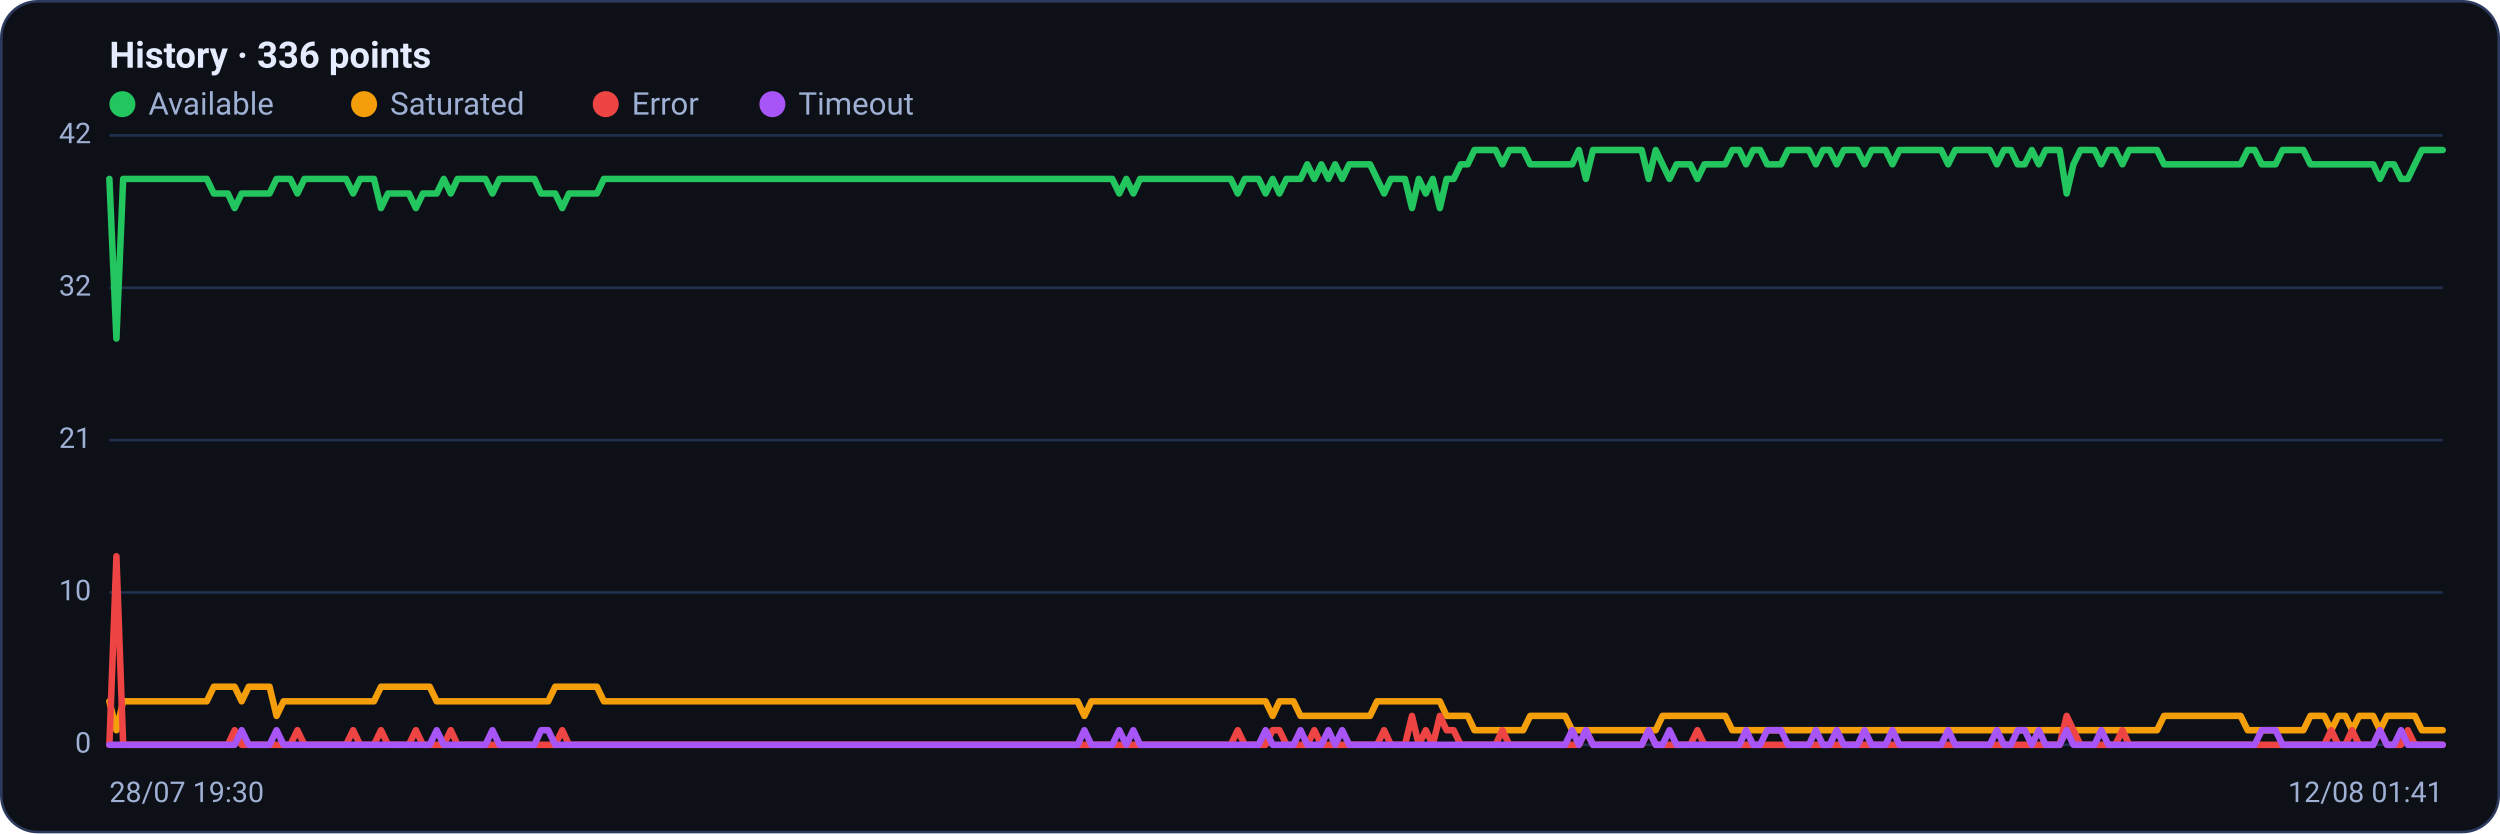
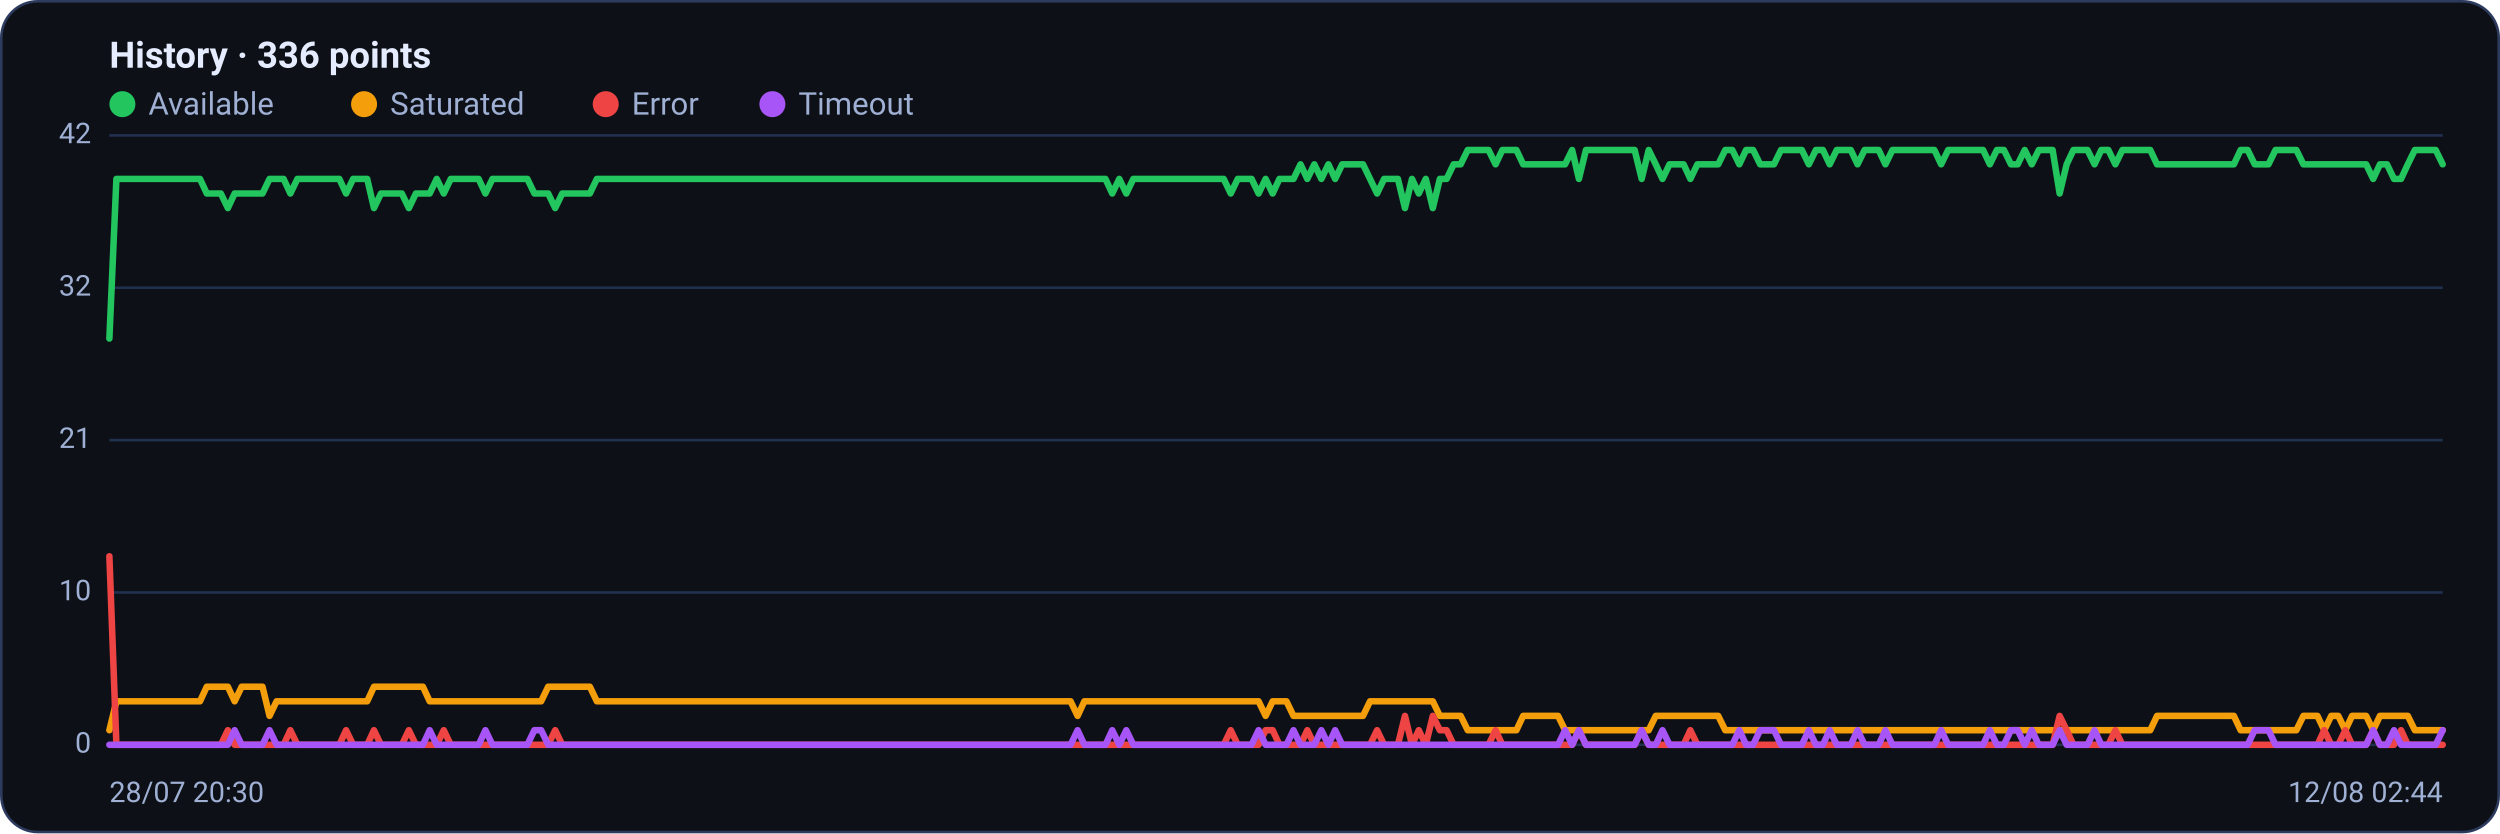
<svg xmlns="http://www.w3.org/2000/svg" viewBox="0 0 960 320" width="960" height="320" font-family="Segoe UI, system-ui, -apple-system, Roboto, Helvetica, Arial, sans-serif" role="img" aria-label="Availability history per region">
  <rect x="0.5" y="0.5" width="959" height="319" rx="14" fill="#0d1117" stroke="#2c3a5e" />
  <text x="42" y="26" font-size="14" font-weight="600" fill="#e6ecff">History · 336 points</text>
  <circle cx="47" cy="40" r="5" fill="#22c55e" />
  <text x="57" y="44" font-size="12" fill="#9fb0d4">Available</text>
  <circle cx="139.8" cy="40" r="5" fill="#f59e0b" />
  <text x="149.8" y="44" font-size="12" fill="#9fb0d4">Saturated</text>
  <circle cx="232.6" cy="40" r="5" fill="#ef4444" />
  <text x="242.6" y="44" font-size="12" fill="#9fb0d4">Error</text>
  <circle cx="296.6" cy="40" r="5" fill="#a855f7" />
  <text x="306.6" y="44" font-size="12" fill="#9fb0d4">Timeout</text>
  <line x1="42" y1="286.0" x2="938" y2="286.0" stroke="#21304f" stroke-width="1" />
  <text x="35" y="289.0" text-anchor="end" font-size="11" fill="#9fb0d4">0</text>
  <line x1="42" y1="227.5" x2="938" y2="227.5" stroke="#21304f" stroke-width="1" />
  <text x="35" y="230.5" text-anchor="end" font-size="11" fill="#9fb0d4">10</text>
  <line x1="42" y1="169.0" x2="938" y2="169.0" stroke="#21304f" stroke-width="1" />
  <text x="35" y="172.0" text-anchor="end" font-size="11" fill="#9fb0d4">21</text>
  <line x1="42" y1="110.5" x2="938" y2="110.5" stroke="#21304f" stroke-width="1" />
  <text x="35" y="113.5" text-anchor="end" font-size="11" fill="#9fb0d4">32</text>
  <line x1="42" y1="52.0" x2="938" y2="52.0" stroke="#21304f" stroke-width="1" />
  <text x="35" y="55.0" text-anchor="end" font-size="11" fill="#9fb0d4">42</text>
-   <polyline fill="none" stroke="#22c55e" stroke-width="2.5" stroke-linejoin="round" stroke-linecap="round" points="42.0,68.7 44.7,130.0 47.3,68.7 50.0,68.7 52.7,68.7 55.4,68.7 58.0,68.7 60.7,68.7 63.4,68.7 66.1,68.7 68.7,68.7 71.4,68.7 74.1,68.7 76.8,68.7 79.4,68.7 82.1,74.3 84.8,74.3 87.5,74.3 90.1,79.9 92.8,74.3 95.5,74.3 98.2,74.3 100.8,74.3 103.5,74.3 106.2,68.7 108.9,68.7 111.5,68.7 114.2,74.3 116.9,68.7 119.6,68.7 122.2,68.7 124.9,68.7 127.6,68.7 130.3,68.7 132.9,68.7 135.6,74.3 138.3,68.7 141.0,68.7 143.6,68.7 146.3,79.9 149.0,74.3 151.7,74.3 154.3,74.3 157.0,74.3 159.7,79.9 162.4,74.3 165.0,74.3 167.7,74.3 170.4,68.7 173.1,74.3 175.7,68.7 178.4,68.7 181.1,68.7 183.8,68.7 186.4,68.7 189.1,74.3 191.8,68.7 194.5,68.7 197.1,68.7 199.8,68.7 202.5,68.7 205.2,68.7 207.8,74.3 210.5,74.3 213.2,74.3 215.9,79.9 218.5,74.3 221.2,74.3 223.9,74.3 226.5,74.3 229.2,74.3 231.9,68.7 234.6,68.7 237.2,68.7 239.9,68.7 242.6,68.7 245.3,68.7 247.9,68.7 250.6,68.7 253.3,68.7 256.0,68.7 258.6,68.7 261.3,68.7 264.0,68.7 266.7,68.7 269.3,68.7 272.0,68.7 274.7,68.7 277.4,68.7 280.0,68.7 282.7,68.7 285.4,68.7 288.1,68.7 290.7,68.7 293.4,68.7 296.1,68.7 298.8,68.7 301.4,68.7 304.1,68.7 306.8,68.7 309.5,68.7 312.1,68.7 314.8,68.7 317.5,68.7 320.2,68.7 322.8,68.7 325.5,68.7 328.2,68.7 330.9,68.7 333.5,68.7 336.2,68.7 338.9,68.7 341.6,68.7 344.2,68.7 346.9,68.7 349.6,68.7 352.3,68.7 354.9,68.7 357.6,68.7 360.3,68.7 363.0,68.7 365.6,68.7 368.3,68.7 371.0,68.7 373.7,68.7 376.3,68.7 379.0,68.7 381.7,68.7 384.4,68.7 387.0,68.7 389.7,68.7 392.4,68.7 395.1,68.7 397.7,68.7 400.4,68.7 403.1,68.7 405.7,68.7 408.4,68.7 411.1,68.7 413.8,68.7 416.4,68.7 419.1,68.7 421.8,68.7 424.5,68.7 427.1,68.7 429.8,74.3 432.5,68.7 435.2,74.3 437.8,68.7 440.5,68.7 443.2,68.7 445.9,68.7 448.5,68.7 451.2,68.7 453.9,68.7 456.6,68.7 459.2,68.7 461.9,68.7 464.6,68.7 467.3,68.7 469.9,68.7 472.6,68.7 475.3,74.3 478.0,68.7 480.6,68.7 483.3,68.7 486.0,74.3 488.7,68.7 491.3,74.3 494.0,68.7 496.7,68.7 499.4,68.7 502.0,63.1 504.7,68.7 507.4,63.1 510.1,68.7 512.7,63.1 515.4,68.7 518.1,63.1 520.8,63.1 523.4,63.1 526.1,63.1 528.8,68.7 531.5,74.3 534.1,68.7 536.8,68.7 539.5,68.7 542.2,79.9 544.8,68.7 547.5,74.3 550.2,68.7 552.9,79.9 555.5,68.7 558.2,68.7 560.9,63.1 563.6,63.1 566.2,57.6 568.9,57.6 571.6,57.6 574.3,57.6 576.9,63.1 579.6,57.6 582.3,57.6 584.9,57.6 587.6,63.1 590.3,63.1 593.0,63.1 595.6,63.1 598.3,63.1 601.0,63.1 603.7,63.1 606.3,57.6 609.0,68.7 611.7,57.6 614.4,57.6 617.0,57.6 619.7,57.6 622.4,57.6 625.1,57.6 627.7,57.6 630.4,57.6 633.1,68.7 635.8,57.6 638.4,63.1 641.1,68.7 643.8,63.1 646.5,63.1 649.1,63.1 651.8,68.7 654.5,63.1 657.2,63.1 659.8,63.1 662.5,63.1 665.2,57.6 667.9,57.6 670.5,63.1 673.2,57.6 675.9,57.6 678.6,63.1 681.2,63.1 683.9,63.1 686.6,57.6 689.3,57.6 691.9,57.6 694.6,57.6 697.3,63.1 700.0,57.6 702.6,57.6 705.3,63.1 708.0,57.6 710.7,57.6 713.3,57.6 716.0,63.1 718.7,57.6 721.4,57.6 724.0,57.6 726.7,63.1 729.4,57.6 732.1,57.6 734.7,57.6 737.4,57.6 740.1,57.6 742.8,57.6 745.4,57.6 748.1,63.1 750.8,57.6 753.5,57.6 756.1,57.6 758.8,57.6 761.5,57.6 764.1,57.6 766.8,63.1 769.5,57.6 772.2,57.6 774.8,63.1 777.5,63.1 780.2,57.6 782.9,63.1 785.5,57.6 788.2,57.6 790.9,57.6 793.6,74.3 796.2,63.1 798.9,57.6 801.6,57.6 804.3,57.6 806.9,63.1 809.6,57.6 812.3,57.6 815.0,63.1 817.6,57.6 820.3,57.6 823.0,57.6 825.7,57.6 828.3,57.6 831.0,63.1 833.7,63.1 836.4,63.1 839.0,63.1 841.7,63.1 844.4,63.1 847.1,63.1 849.7,63.1 852.4,63.1 855.1,63.1 857.8,63.1 860.4,63.1 863.1,57.6 865.8,57.6 868.5,63.1 871.1,63.1 873.8,63.1 876.5,57.6 879.2,57.6 881.8,57.6 884.5,57.6 887.2,63.1 889.9,63.1 892.5,63.1 895.2,63.1 897.9,63.1 900.6,63.1 903.2,63.1 905.9,63.1 908.6,63.1 911.3,63.1 913.9,68.7 916.6,63.1 919.3,63.1 922.0,68.7 924.6,68.7 927.3,63.1 930.0,57.6 932.7,57.6 935.3,57.6 938.0,57.6" />
-   <polyline fill="none" stroke="#f59e0b" stroke-width="2.5" stroke-linejoin="round" stroke-linecap="round" points="42.0,269.3 44.7,280.4 47.3,269.3 50.0,269.3 52.7,269.3 55.4,269.3 58.0,269.3 60.7,269.3 63.4,269.3 66.1,269.3 68.7,269.3 71.4,269.3 74.1,269.3 76.8,269.3 79.4,269.3 82.1,263.7 84.8,263.7 87.5,263.7 90.1,263.7 92.8,269.3 95.5,263.7 98.2,263.7 100.8,263.7 103.5,263.7 106.2,274.9 108.9,269.3 111.5,269.3 114.2,269.3 116.9,269.3 119.6,269.3 122.2,269.3 124.9,269.3 127.6,269.3 130.3,269.3 132.9,269.3 135.6,269.3 138.3,269.3 141.0,269.3 143.6,269.3 146.3,263.7 149.0,263.7 151.7,263.7 154.3,263.7 157.0,263.7 159.7,263.7 162.4,263.7 165.0,263.7 167.7,269.3 170.4,269.3 173.1,269.3 175.7,269.3 178.4,269.3 181.1,269.3 183.8,269.3 186.4,269.3 189.1,269.3 191.8,269.3 194.5,269.3 197.1,269.3 199.8,269.3 202.5,269.3 205.2,269.3 207.8,269.3 210.5,269.3 213.2,263.7 215.9,263.7 218.5,263.7 221.2,263.7 223.9,263.7 226.5,263.7 229.2,263.7 231.9,269.3 234.6,269.3 237.2,269.3 239.9,269.3 242.6,269.3 245.3,269.3 247.9,269.3 250.6,269.3 253.3,269.3 256.0,269.3 258.6,269.3 261.3,269.3 264.0,269.3 266.7,269.3 269.3,269.3 272.0,269.3 274.7,269.3 277.4,269.3 280.0,269.3 282.7,269.3 285.4,269.3 288.1,269.3 290.7,269.3 293.4,269.3 296.1,269.3 298.8,269.3 301.4,269.3 304.1,269.3 306.8,269.3 309.5,269.3 312.1,269.3 314.8,269.3 317.5,269.3 320.2,269.3 322.8,269.3 325.5,269.3 328.2,269.3 330.9,269.3 333.5,269.3 336.2,269.3 338.9,269.3 341.6,269.3 344.2,269.3 346.9,269.3 349.6,269.3 352.3,269.3 354.9,269.3 357.6,269.3 360.3,269.3 363.0,269.3 365.6,269.3 368.3,269.3 371.0,269.3 373.7,269.3 376.3,269.3 379.0,269.3 381.7,269.3 384.4,269.3 387.0,269.3 389.7,269.3 392.4,269.3 395.1,269.3 397.7,269.3 400.4,269.3 403.1,269.3 405.7,269.3 408.4,269.3 411.1,269.3 413.8,269.3 416.4,274.9 419.1,269.3 421.8,269.3 424.5,269.3 427.1,269.3 429.8,269.3 432.5,269.3 435.2,269.3 437.8,269.3 440.5,269.3 443.2,269.3 445.9,269.3 448.5,269.3 451.2,269.3 453.9,269.3 456.6,269.3 459.2,269.3 461.9,269.3 464.6,269.3 467.3,269.3 469.9,269.3 472.6,269.3 475.3,269.3 478.0,269.3 480.6,269.3 483.3,269.3 486.0,269.3 488.7,274.9 491.3,269.3 494.0,269.3 496.7,269.3 499.4,274.9 502.0,274.9 504.7,274.9 507.4,274.9 510.1,274.9 512.7,274.9 515.4,274.9 518.1,274.9 520.8,274.9 523.4,274.9 526.1,274.9 528.8,269.3 531.5,269.3 534.1,269.3 536.8,269.3 539.5,269.3 542.2,269.3 544.8,269.3 547.5,269.3 550.2,269.3 552.9,269.3 555.5,274.9 558.2,274.9 560.9,274.9 563.6,274.9 566.2,280.4 568.9,280.4 571.6,280.4 574.3,280.4 576.9,280.4 579.6,280.4 582.3,280.4 584.9,280.4 587.6,274.9 590.3,274.9 593.0,274.9 595.6,274.9 598.3,274.9 601.0,274.9 603.7,280.4 606.3,280.4 609.0,280.4 611.7,280.4 614.4,280.4 617.0,280.4 619.7,280.4 622.4,280.4 625.1,280.4 627.7,280.4 630.4,280.4 633.1,280.4 635.8,280.4 638.4,274.9 641.1,274.9 643.8,274.9 646.5,274.9 649.1,274.9 651.8,274.9 654.5,274.9 657.2,274.9 659.8,274.9 662.5,274.9 665.2,280.4 667.9,280.4 670.5,280.4 673.2,280.4 675.9,280.4 678.6,280.4 681.2,280.4 683.9,280.4 686.6,280.4 689.3,280.4 691.9,280.4 694.6,280.4 697.3,280.4 700.0,280.4 702.6,280.4 705.3,280.4 708.0,280.4 710.7,280.4 713.3,280.4 716.0,280.4 718.7,280.4 721.4,280.4 724.0,280.4 726.7,280.4 729.4,280.4 732.1,280.4 734.7,280.4 737.4,280.4 740.1,280.4 742.8,280.4 745.4,280.4 748.1,280.4 750.8,280.4 753.5,280.4 756.1,280.4 758.8,280.4 761.5,280.4 764.1,280.4 766.8,280.4 769.5,280.4 772.2,280.4 774.8,280.4 777.5,280.4 780.2,280.4 782.9,280.4 785.5,280.4 788.2,280.4 790.9,280.4 793.6,280.4 796.2,280.4 798.9,280.4 801.6,280.4 804.3,280.4 806.9,280.4 809.6,280.4 812.3,280.4 815.0,280.4 817.6,280.4 820.3,280.4 823.0,280.4 825.7,280.4 828.3,280.4 831.0,274.9 833.7,274.9 836.4,274.9 839.0,274.9 841.7,274.9 844.4,274.9 847.1,274.9 849.7,274.9 852.4,274.9 855.1,274.9 857.8,274.9 860.4,274.9 863.1,280.4 865.8,280.4 868.5,280.4 871.1,280.4 873.8,280.4 876.5,280.4 879.2,280.4 881.8,280.4 884.5,280.4 887.2,274.9 889.9,274.9 892.5,274.9 895.2,280.4 897.9,274.9 900.6,274.9 903.2,280.4 905.9,274.9 908.6,274.9 911.3,274.9 913.9,280.4 916.6,274.9 919.3,274.9 922.0,274.9 924.6,274.9 927.3,274.9 930.0,280.4 932.7,280.4 935.3,280.4 938.0,280.4" />
-   <polyline fill="none" stroke="#ef4444" stroke-width="2.5" stroke-linejoin="round" stroke-linecap="round" points="42.0,286.0 44.7,213.6 47.3,286.0 50.0,286.0 52.7,286.0 55.4,286.0 58.0,286.0 60.7,286.0 63.4,286.0 66.1,286.0 68.7,286.0 71.4,286.0 74.1,286.0 76.8,286.0 79.4,286.0 82.1,286.0 84.8,286.0 87.5,286.0 90.1,280.4 92.8,286.0 95.5,286.0 98.2,286.0 100.8,286.0 103.5,286.0 106.2,286.0 108.9,286.0 111.5,286.0 114.2,280.4 116.9,286.0 119.6,286.0 122.2,286.0 124.9,286.0 127.6,286.0 130.3,286.0 132.9,286.0 135.6,280.4 138.3,286.0 141.0,286.0 143.6,286.0 146.3,280.4 149.0,286.0 151.7,286.0 154.3,286.0 157.0,286.0 159.7,280.4 162.4,286.0 165.0,286.0 167.7,286.0 170.4,286.0 173.1,280.4 175.7,286.0 178.4,286.0 181.1,286.0 183.8,286.0 186.4,286.0 189.1,286.0 191.8,286.0 194.5,286.0 197.1,286.0 199.8,286.0 202.5,286.0 205.2,286.0 207.8,286.0 210.5,286.0 213.2,286.0 215.9,280.4 218.5,286.0 221.2,286.0 223.9,286.0 226.5,286.0 229.2,286.0 231.9,286.0 234.6,286.0 237.2,286.0 239.9,286.0 242.6,286.0 245.3,286.0 247.9,286.0 250.6,286.0 253.3,286.0 256.0,286.0 258.6,286.0 261.3,286.0 264.0,286.0 266.7,286.0 269.3,286.0 272.0,286.0 274.7,286.0 277.4,286.0 280.0,286.0 282.7,286.0 285.4,286.0 288.1,286.0 290.7,286.0 293.4,286.0 296.1,286.0 298.8,286.0 301.4,286.0 304.1,286.0 306.8,286.0 309.5,286.0 312.1,286.0 314.8,286.0 317.5,286.0 320.2,286.0 322.8,286.0 325.5,286.0 328.2,286.0 330.9,286.0 333.5,286.0 336.2,286.0 338.9,286.0 341.6,286.0 344.2,286.0 346.9,286.0 349.6,286.0 352.3,286.0 354.9,286.0 357.6,286.0 360.3,286.0 363.0,286.0 365.6,286.0 368.3,286.0 371.0,286.0 373.7,286.0 376.3,286.0 379.0,286.0 381.7,286.0 384.4,286.0 387.0,286.0 389.7,286.0 392.4,286.0 395.1,286.0 397.7,286.0 400.4,286.0 403.1,286.0 405.7,286.0 408.4,286.0 411.1,286.0 413.8,286.0 416.4,286.0 419.1,286.0 421.8,286.0 424.5,286.0 427.1,286.0 429.8,286.0 432.5,286.0 435.2,286.0 437.8,286.0 440.5,286.0 443.2,286.0 445.9,286.0 448.5,286.0 451.2,286.0 453.9,286.0 456.6,286.0 459.2,286.0 461.9,286.0 464.6,286.0 467.3,286.0 469.9,286.0 472.6,286.0 475.3,280.4 478.0,286.0 480.6,286.0 483.3,286.0 486.0,286.0 488.7,280.4 491.3,280.4 494.0,286.0 496.7,286.0 499.4,286.0 502.0,286.0 504.7,280.4 507.4,286.0 510.1,286.0 512.7,286.0 515.4,286.0 518.1,286.0 520.8,286.0 523.4,286.0 526.1,286.0 528.8,286.0 531.5,280.4 534.1,286.0 536.8,286.0 539.5,286.0 542.2,274.9 544.8,286.0 547.5,280.4 550.2,286.0 552.9,274.9 555.5,280.4 558.2,280.4 560.9,286.0 563.6,286.0 566.2,286.0 568.9,286.0 571.6,286.0 574.3,286.0 576.9,280.4 579.6,286.0 582.3,286.0 584.9,286.0 587.6,286.0 590.3,286.0 593.0,286.0 595.6,286.0 598.3,286.0 601.0,286.0 603.7,286.0 606.3,286.0 609.0,280.4 611.7,286.0 614.4,286.0 617.0,286.0 619.7,286.0 622.4,286.0 625.1,286.0 627.7,286.0 630.4,286.0 633.1,280.4 635.8,286.0 638.4,286.0 641.1,286.0 643.8,286.0 646.5,286.0 649.1,286.0 651.8,280.4 654.5,286.0 657.2,286.0 659.8,286.0 662.5,286.0 665.2,286.0 667.9,286.0 670.5,286.0 673.2,286.0 675.9,286.0 678.6,286.0 681.2,286.0 683.9,286.0 686.6,286.0 689.3,286.0 691.9,286.0 694.6,286.0 697.3,286.0 700.0,286.0 702.6,286.0 705.3,286.0 708.0,286.0 710.7,286.0 713.3,286.0 716.0,286.0 718.7,286.0 721.4,286.0 724.0,286.0 726.7,286.0 729.4,286.0 732.1,286.0 734.7,286.0 737.4,286.0 740.1,286.0 742.8,286.0 745.4,286.0 748.1,286.0 750.8,286.0 753.5,286.0 756.1,286.0 758.8,286.0 761.5,286.0 764.1,286.0 766.8,286.0 769.5,286.0 772.2,286.0 774.8,286.0 777.5,286.0 780.2,286.0 782.9,286.0 785.5,286.0 788.2,286.0 790.9,286.0 793.6,274.9 796.2,280.4 798.9,286.0 801.6,286.0 804.3,286.0 806.9,286.0 809.6,286.0 812.3,286.0 815.0,280.4 817.6,286.0 820.3,286.0 823.0,286.0 825.7,286.0 828.3,286.0 831.0,286.0 833.7,286.0 836.4,286.0 839.0,286.0 841.7,286.0 844.4,286.0 847.1,286.0 849.7,286.0 852.4,286.0 855.1,286.0 857.8,286.0 860.4,286.0 863.1,286.0 865.8,286.0 868.5,286.0 871.1,286.0 873.8,286.0 876.5,286.0 879.2,286.0 881.8,286.0 884.5,286.0 887.2,286.0 889.9,286.0 892.5,286.0 895.2,280.4 897.9,286.0 900.6,286.0 903.2,280.4 905.9,286.0 908.6,286.0 911.3,286.0 913.9,280.4 916.6,286.0 919.3,286.0 922.0,286.0 924.6,280.4 927.3,286.0 930.0,286.0 932.7,286.0 935.3,286.0 938.0,286.0" />
-   <polyline fill="none" stroke="#a855f7" stroke-width="2.5" stroke-linejoin="round" stroke-linecap="round" points="42.0,286.0 44.7,286.0 47.3,286.0 50.0,286.0 52.7,286.0 55.4,286.0 58.0,286.0 60.7,286.0 63.4,286.0 66.1,286.0 68.7,286.0 71.4,286.0 74.1,286.0 76.8,286.0 79.4,286.0 82.1,286.0 84.8,286.0 87.5,286.0 90.1,286.0 92.8,280.4 95.5,286.0 98.2,286.0 100.8,286.0 103.5,286.0 106.2,280.4 108.9,286.0 111.5,286.0 114.2,286.0 116.9,286.0 119.6,286.0 122.2,286.0 124.9,286.0 127.6,286.0 130.3,286.0 132.9,286.0 135.6,286.0 138.3,286.0 141.0,286.0 143.6,286.0 146.3,286.0 149.0,286.0 151.7,286.0 154.3,286.0 157.0,286.0 159.7,286.0 162.4,286.0 165.0,286.0 167.7,280.4 170.4,286.0 173.1,286.0 175.7,286.0 178.4,286.0 181.1,286.0 183.8,286.0 186.4,286.0 189.1,280.4 191.8,286.0 194.5,286.0 197.1,286.0 199.8,286.0 202.5,286.0 205.2,286.0 207.8,280.4 210.5,280.4 213.2,286.0 215.9,286.0 218.5,286.0 221.2,286.0 223.9,286.0 226.5,286.0 229.2,286.0 231.9,286.0 234.6,286.0 237.2,286.0 239.9,286.0 242.6,286.0 245.3,286.0 247.9,286.0 250.6,286.0 253.3,286.0 256.0,286.0 258.6,286.0 261.3,286.0 264.0,286.0 266.7,286.0 269.3,286.0 272.0,286.0 274.7,286.0 277.4,286.0 280.0,286.0 282.7,286.0 285.4,286.0 288.1,286.0 290.7,286.0 293.4,286.0 296.1,286.0 298.8,286.0 301.4,286.0 304.1,286.0 306.8,286.0 309.5,286.0 312.1,286.0 314.8,286.0 317.5,286.0 320.2,286.0 322.8,286.0 325.5,286.0 328.2,286.0 330.9,286.0 333.5,286.0 336.2,286.0 338.9,286.0 341.6,286.0 344.2,286.0 346.9,286.0 349.6,286.0 352.3,286.0 354.9,286.0 357.6,286.0 360.3,286.0 363.0,286.0 365.6,286.0 368.3,286.0 371.0,286.0 373.7,286.0 376.3,286.0 379.0,286.0 381.7,286.0 384.4,286.0 387.0,286.0 389.7,286.0 392.4,286.0 395.1,286.0 397.7,286.0 400.4,286.0 403.1,286.0 405.7,286.0 408.4,286.0 411.1,286.0 413.8,286.0 416.4,280.4 419.1,286.0 421.8,286.0 424.5,286.0 427.1,286.0 429.8,280.4 432.5,286.0 435.2,280.4 437.8,286.0 440.5,286.0 443.2,286.0 445.9,286.0 448.5,286.0 451.2,286.0 453.9,286.0 456.6,286.0 459.2,286.0 461.9,286.0 464.6,286.0 467.3,286.0 469.9,286.0 472.6,286.0 475.3,286.0 478.0,286.0 480.6,286.0 483.3,286.0 486.0,280.4 488.7,286.0 491.3,286.0 494.0,286.0 496.7,286.0 499.4,280.4 502.0,286.0 504.7,286.0 507.4,286.0 510.1,280.4 512.7,286.0 515.4,280.4 518.1,286.0 520.8,286.0 523.4,286.0 526.1,286.0 528.8,286.0 531.5,286.0 534.1,286.0 536.8,286.0 539.5,286.0 542.2,286.0 544.8,286.0 547.5,286.0 550.2,286.0 552.9,286.0 555.5,286.0 558.2,286.0 560.9,286.0 563.6,286.0 566.2,286.0 568.9,286.0 571.6,286.0 574.3,286.0 576.9,286.0 579.6,286.0 582.3,286.0 584.9,286.0 587.6,286.0 590.3,286.0 593.0,286.0 595.6,286.0 598.3,286.0 601.0,286.0 603.7,280.4 606.3,286.0 609.0,280.4 611.7,286.0 614.4,286.0 617.0,286.0 619.7,286.0 622.4,286.0 625.1,286.0 627.7,286.0 630.4,286.0 633.1,280.4 635.8,286.0 638.4,286.0 641.1,280.4 643.8,286.0 646.5,286.0 649.1,286.0 651.8,286.0 654.5,286.0 657.2,286.0 659.8,286.0 662.5,286.0 665.2,286.0 667.9,286.0 670.5,280.4 673.2,286.0 675.9,286.0 678.6,280.4 681.2,280.4 683.9,280.4 686.6,286.0 689.3,286.0 691.9,286.0 694.6,286.0 697.3,280.4 700.0,286.0 702.6,286.0 705.3,280.4 708.0,286.0 710.7,286.0 713.3,286.0 716.0,280.4 718.7,286.0 721.4,286.0 724.0,286.0 726.7,280.4 729.4,286.0 732.1,286.0 734.7,286.0 737.4,286.0 740.1,286.0 742.8,286.0 745.4,286.0 748.1,280.4 750.8,286.0 753.5,286.0 756.1,286.0 758.8,286.0 761.5,286.0 764.1,286.0 766.8,280.4 769.5,286.0 772.2,286.0 774.8,280.4 777.5,280.4 780.2,286.0 782.9,280.4 785.5,286.0 788.2,286.0 790.9,286.0 793.6,280.4 796.2,286.0 798.9,286.0 801.6,286.0 804.3,286.0 806.9,280.4 809.6,286.0 812.3,286.0 815.0,286.0 817.6,286.0 820.3,286.0 823.0,286.0 825.7,286.0 828.3,286.0 831.0,286.0 833.7,286.0 836.4,286.0 839.0,286.0 841.7,286.0 844.4,286.0 847.1,286.0 849.7,286.0 852.4,286.0 855.1,286.0 857.8,286.0 860.4,286.0 863.1,286.0 865.8,286.0 868.5,280.4 871.1,280.4 873.8,280.4 876.5,286.0 879.2,286.0 881.8,286.0 884.5,286.0 887.2,286.0 889.9,286.0 892.5,286.0 895.2,286.0 897.9,286.0 900.6,286.0 903.2,286.0 905.9,286.0 908.6,286.0 911.3,286.0 913.9,280.4 916.6,286.0 919.3,286.0 922.0,280.4 924.6,286.0 927.3,286.0 930.0,286.0 932.7,286.0 935.3,286.0 938.0,286.0" />
-   <text x="42" y="308" font-size="11" fill="#9fb0d4">28/07 19:30</text>
-   <text x="938" y="308" text-anchor="end" font-size="11" fill="#9fb0d4">12/08 01:41</text>
+   <polyline fill="none" stroke="#22c55e" stroke-width="2.5" stroke-linejoin="round" stroke-linecap="round" points="42.0,130.0 44.7,68.7 47.3,68.7 50.0,68.7 52.7,68.7 55.4,68.7 58.0,68.7 60.7,68.7 63.4,68.7 66.1,68.7 68.7,68.7 71.4,68.7 74.1,68.7 76.8,68.7 79.4,74.3 82.1,74.3 84.8,74.3 87.5,79.9 90.1,74.3 92.8,74.3 95.5,74.3 98.2,74.3 100.8,74.3 103.5,68.7 106.2,68.7 108.9,68.7 111.5,74.3 114.2,68.7 116.9,68.7 119.6,68.7 122.2,68.7 124.9,68.7 127.6,68.7 130.3,68.7 132.9,74.3 135.6,68.7 138.3,68.7 141.0,68.7 143.6,79.9 146.3,74.3 149.0,74.3 151.7,74.3 154.3,74.3 157.0,79.9 159.7,74.3 162.4,74.3 165.0,74.3 167.7,68.7 170.4,74.3 173.1,68.7 175.7,68.7 178.4,68.7 181.1,68.7 183.8,68.7 186.4,74.3 189.1,68.7 191.8,68.7 194.5,68.7 197.1,68.7 199.8,68.7 202.5,68.7 205.2,74.3 207.8,74.3 210.5,74.3 213.2,79.9 215.9,74.3 218.5,74.3 221.2,74.3 223.9,74.3 226.5,74.3 229.2,68.7 231.9,68.7 234.6,68.7 237.2,68.7 239.9,68.7 242.6,68.7 245.3,68.7 247.9,68.7 250.6,68.7 253.3,68.7 256.0,68.7 258.6,68.7 261.3,68.7 264.0,68.7 266.7,68.7 269.3,68.7 272.0,68.7 274.7,68.7 277.4,68.7 280.0,68.7 282.7,68.7 285.4,68.7 288.1,68.7 290.7,68.7 293.4,68.7 296.1,68.7 298.8,68.7 301.4,68.7 304.1,68.7 306.8,68.7 309.5,68.7 312.1,68.7 314.8,68.7 317.5,68.7 320.2,68.7 322.8,68.7 325.5,68.7 328.2,68.7 330.9,68.7 333.5,68.7 336.2,68.7 338.9,68.7 341.6,68.7 344.2,68.7 346.9,68.7 349.6,68.7 352.3,68.7 354.9,68.7 357.6,68.7 360.3,68.7 363.0,68.7 365.6,68.7 368.3,68.7 371.0,68.7 373.7,68.7 376.3,68.7 379.0,68.7 381.7,68.7 384.4,68.7 387.0,68.7 389.7,68.7 392.4,68.7 395.1,68.7 397.7,68.7 400.4,68.7 403.1,68.7 405.7,68.7 408.4,68.7 411.1,68.7 413.8,68.7 416.4,68.7 419.1,68.7 421.8,68.7 424.5,68.7 427.1,74.3 429.8,68.7 432.5,74.3 435.2,68.7 437.8,68.7 440.5,68.7 443.2,68.7 445.9,68.7 448.5,68.7 451.2,68.7 453.9,68.7 456.6,68.7 459.2,68.7 461.9,68.7 464.6,68.7 467.3,68.7 469.9,68.7 472.6,74.3 475.3,68.7 478.0,68.7 480.6,68.7 483.3,74.3 486.0,68.7 488.7,74.3 491.3,68.7 494.0,68.7 496.7,68.7 499.4,63.1 502.0,68.7 504.7,63.1 507.4,68.7 510.1,63.1 512.7,68.7 515.4,63.1 518.1,63.1 520.8,63.1 523.4,63.1 526.1,68.7 528.8,74.3 531.5,68.7 534.1,68.7 536.8,68.7 539.5,79.9 542.2,68.7 544.8,74.3 547.5,68.7 550.2,79.9 552.9,68.7 555.5,68.7 558.2,63.1 560.9,63.1 563.6,57.6 566.2,57.6 568.9,57.6 571.6,57.6 574.3,63.1 576.9,57.6 579.6,57.6 582.3,57.6 584.9,63.1 587.6,63.1 590.3,63.1 593.0,63.1 595.6,63.1 598.3,63.1 601.0,63.1 603.7,57.6 606.3,68.7 609.0,57.6 611.7,57.6 614.4,57.6 617.0,57.6 619.7,57.6 622.4,57.6 625.1,57.6 627.7,57.6 630.4,68.7 633.1,57.6 635.8,63.1 638.4,68.7 641.1,63.1 643.8,63.1 646.5,63.1 649.1,68.7 651.8,63.1 654.5,63.1 657.2,63.1 659.8,63.1 662.5,57.6 665.2,57.6 667.9,63.1 670.5,57.6 673.2,57.6 675.9,63.1 678.6,63.1 681.2,63.1 683.9,57.6 686.6,57.6 689.3,57.6 691.9,57.6 694.6,63.1 697.3,57.6 700.0,57.6 702.6,63.1 705.3,57.6 708.0,57.6 710.7,57.6 713.3,63.1 716.0,57.6 718.7,57.6 721.4,57.6 724.0,63.1 726.7,57.6 729.4,57.6 732.1,57.6 734.7,57.6 737.4,57.6 740.1,57.6 742.8,57.6 745.4,63.1 748.1,57.6 750.8,57.6 753.5,57.6 756.1,57.6 758.8,57.6 761.5,57.6 764.1,63.1 766.8,57.6 769.5,57.6 772.2,63.1 774.8,63.1 777.5,57.6 780.2,63.1 782.9,57.6 785.5,57.6 788.2,57.6 790.9,74.3 793.6,63.1 796.2,57.6 798.9,57.6 801.6,57.6 804.3,63.1 806.9,57.6 809.6,57.6 812.3,63.1 815.0,57.6 817.6,57.6 820.3,57.6 823.0,57.6 825.7,57.6 828.3,63.1 831.0,63.1 833.7,63.1 836.4,63.1 839.0,63.1 841.7,63.1 844.4,63.1 847.1,63.1 849.7,63.1 852.4,63.1 855.1,63.1 857.8,63.1 860.4,57.6 863.1,57.6 865.8,63.1 868.5,63.1 871.1,63.1 873.8,57.6 876.5,57.6 879.2,57.6 881.8,57.6 884.5,63.1 887.2,63.1 889.9,63.1 892.5,63.1 895.2,63.1 897.9,63.1 900.6,63.1 903.2,63.1 905.9,63.1 908.6,63.1 911.3,68.7 913.9,63.1 916.6,63.1 919.3,68.7 922.0,68.7 924.6,63.1 927.3,57.6 930.0,57.6 932.7,57.6 935.3,57.6 938.0,63.1" />
+   <polyline fill="none" stroke="#f59e0b" stroke-width="2.5" stroke-linejoin="round" stroke-linecap="round" points="42.0,280.4 44.7,269.3 47.3,269.3 50.0,269.3 52.7,269.3 55.4,269.3 58.0,269.3 60.7,269.3 63.4,269.3 66.1,269.3 68.7,269.3 71.4,269.3 74.1,269.3 76.8,269.3 79.4,263.7 82.1,263.7 84.8,263.7 87.5,263.7 90.1,269.3 92.8,263.7 95.5,263.7 98.2,263.7 100.8,263.7 103.5,274.9 106.2,269.3 108.9,269.3 111.5,269.3 114.2,269.3 116.9,269.3 119.6,269.3 122.2,269.3 124.9,269.3 127.6,269.3 130.3,269.3 132.9,269.3 135.6,269.3 138.3,269.3 141.0,269.3 143.6,263.7 146.3,263.7 149.0,263.7 151.7,263.7 154.3,263.7 157.0,263.7 159.7,263.7 162.4,263.7 165.0,269.3 167.7,269.3 170.4,269.3 173.1,269.3 175.7,269.3 178.4,269.3 181.1,269.3 183.8,269.3 186.4,269.3 189.1,269.3 191.8,269.3 194.5,269.3 197.1,269.3 199.8,269.3 202.5,269.3 205.2,269.3 207.8,269.3 210.5,263.7 213.2,263.7 215.9,263.7 218.5,263.7 221.2,263.7 223.9,263.7 226.5,263.7 229.2,269.3 231.9,269.3 234.6,269.3 237.2,269.3 239.9,269.3 242.6,269.3 245.3,269.3 247.9,269.3 250.6,269.3 253.3,269.3 256.0,269.3 258.6,269.3 261.3,269.3 264.0,269.3 266.7,269.3 269.3,269.3 272.0,269.3 274.7,269.3 277.4,269.3 280.0,269.3 282.7,269.3 285.4,269.3 288.1,269.3 290.7,269.3 293.4,269.3 296.1,269.3 298.8,269.3 301.4,269.3 304.1,269.3 306.8,269.3 309.5,269.3 312.1,269.3 314.8,269.3 317.5,269.3 320.2,269.3 322.8,269.3 325.5,269.3 328.2,269.3 330.9,269.3 333.5,269.3 336.2,269.3 338.9,269.3 341.6,269.3 344.2,269.3 346.9,269.3 349.6,269.3 352.3,269.3 354.9,269.3 357.6,269.3 360.3,269.3 363.0,269.3 365.6,269.3 368.3,269.3 371.0,269.3 373.7,269.3 376.3,269.3 379.0,269.3 381.7,269.3 384.4,269.3 387.0,269.3 389.7,269.3 392.4,269.3 395.1,269.3 397.7,269.3 400.4,269.3 403.1,269.3 405.7,269.3 408.4,269.3 411.1,269.3 413.8,274.9 416.4,269.3 419.1,269.3 421.8,269.3 424.5,269.3 427.1,269.3 429.8,269.3 432.5,269.3 435.2,269.3 437.8,269.3 440.5,269.3 443.2,269.3 445.9,269.3 448.5,269.3 451.2,269.3 453.9,269.3 456.6,269.3 459.2,269.3 461.9,269.3 464.6,269.3 467.3,269.3 469.9,269.3 472.6,269.3 475.3,269.3 478.0,269.3 480.6,269.3 483.3,269.3 486.0,274.9 488.7,269.3 491.3,269.3 494.0,269.3 496.7,274.9 499.4,274.9 502.0,274.9 504.7,274.9 507.4,274.9 510.1,274.9 512.7,274.9 515.4,274.9 518.1,274.9 520.8,274.9 523.4,274.9 526.1,269.3 528.8,269.3 531.5,269.3 534.1,269.3 536.8,269.3 539.5,269.3 542.2,269.3 544.8,269.3 547.5,269.3 550.2,269.3 552.9,274.9 555.5,274.9 558.2,274.9 560.9,274.9 563.6,280.4 566.2,280.4 568.9,280.4 571.6,280.4 574.3,280.4 576.9,280.4 579.6,280.4 582.3,280.4 584.9,274.9 587.6,274.9 590.3,274.9 593.0,274.9 595.6,274.9 598.3,274.9 601.0,280.4 603.7,280.4 606.3,280.4 609.0,280.4 611.7,280.4 614.4,280.4 617.0,280.4 619.7,280.4 622.4,280.4 625.1,280.4 627.7,280.4 630.4,280.4 633.1,280.4 635.8,274.9 638.4,274.9 641.1,274.9 643.8,274.9 646.5,274.9 649.1,274.9 651.8,274.9 654.5,274.9 657.2,274.9 659.8,274.9 662.5,280.4 665.2,280.4 667.9,280.4 670.5,280.4 673.2,280.4 675.9,280.4 678.6,280.4 681.2,280.4 683.9,280.4 686.6,280.4 689.3,280.4 691.9,280.4 694.6,280.4 697.3,280.4 700.0,280.4 702.6,280.4 705.3,280.4 708.0,280.4 710.7,280.4 713.3,280.4 716.0,280.4 718.7,280.4 721.4,280.4 724.0,280.4 726.7,280.4 729.4,280.4 732.1,280.4 734.7,280.4 737.4,280.4 740.1,280.4 742.8,280.4 745.4,280.4 748.1,280.4 750.8,280.4 753.5,280.4 756.1,280.4 758.8,280.4 761.5,280.4 764.1,280.4 766.8,280.4 769.5,280.4 772.2,280.4 774.8,280.4 777.5,280.4 780.2,280.4 782.9,280.4 785.5,280.4 788.2,280.4 790.9,280.4 793.6,280.4 796.2,280.4 798.9,280.4 801.6,280.4 804.3,280.4 806.9,280.4 809.6,280.4 812.3,280.4 815.0,280.4 817.6,280.4 820.3,280.4 823.0,280.4 825.7,280.4 828.3,274.9 831.0,274.9 833.7,274.9 836.4,274.9 839.0,274.9 841.7,274.9 844.4,274.9 847.1,274.9 849.7,274.9 852.4,274.9 855.1,274.9 857.8,274.9 860.4,280.4 863.1,280.4 865.8,280.4 868.5,280.4 871.1,280.4 873.8,280.4 876.5,280.4 879.2,280.4 881.8,280.4 884.5,274.9 887.2,274.9 889.9,274.9 892.5,280.4 895.2,274.9 897.9,274.9 900.6,280.4 903.2,274.9 905.9,274.9 908.6,274.9 911.3,280.4 913.9,274.9 916.6,274.9 919.3,274.9 922.0,274.9 924.6,274.9 927.3,280.4 930.0,280.4 932.7,280.4 935.3,280.4 938.0,280.4" />
+   <polyline fill="none" stroke="#ef4444" stroke-width="2.5" stroke-linejoin="round" stroke-linecap="round" points="42.0,213.6 44.7,286.0 47.3,286.0 50.0,286.0 52.7,286.0 55.4,286.0 58.0,286.0 60.7,286.0 63.4,286.0 66.1,286.0 68.7,286.0 71.4,286.0 74.1,286.0 76.8,286.0 79.4,286.0 82.1,286.0 84.8,286.0 87.5,280.4 90.1,286.0 92.8,286.0 95.5,286.0 98.2,286.0 100.8,286.0 103.5,286.0 106.2,286.0 108.9,286.0 111.5,280.4 114.2,286.0 116.9,286.0 119.6,286.0 122.2,286.0 124.9,286.0 127.6,286.0 130.3,286.0 132.9,280.4 135.6,286.0 138.3,286.0 141.0,286.0 143.6,280.4 146.3,286.0 149.0,286.0 151.7,286.0 154.3,286.0 157.0,280.4 159.7,286.0 162.4,286.0 165.0,286.0 167.7,286.0 170.4,280.4 173.1,286.0 175.7,286.0 178.4,286.0 181.1,286.0 183.8,286.0 186.4,286.0 189.1,286.0 191.8,286.0 194.5,286.0 197.1,286.0 199.8,286.0 202.5,286.0 205.2,286.0 207.8,286.0 210.5,286.0 213.2,280.4 215.9,286.0 218.5,286.0 221.2,286.0 223.9,286.0 226.5,286.0 229.2,286.0 231.9,286.0 234.6,286.0 237.2,286.0 239.9,286.0 242.6,286.0 245.3,286.0 247.9,286.0 250.6,286.0 253.3,286.0 256.0,286.0 258.6,286.0 261.3,286.0 264.0,286.0 266.7,286.0 269.3,286.0 272.0,286.0 274.7,286.0 277.4,286.0 280.0,286.0 282.7,286.0 285.4,286.0 288.1,286.0 290.7,286.0 293.4,286.0 296.1,286.0 298.8,286.0 301.4,286.0 304.1,286.0 306.8,286.0 309.5,286.0 312.1,286.0 314.8,286.0 317.5,286.0 320.2,286.0 322.8,286.0 325.5,286.0 328.2,286.0 330.9,286.0 333.5,286.0 336.2,286.0 338.9,286.0 341.6,286.0 344.2,286.0 346.9,286.0 349.6,286.0 352.3,286.0 354.9,286.0 357.6,286.0 360.3,286.0 363.0,286.0 365.6,286.0 368.3,286.0 371.0,286.0 373.7,286.0 376.3,286.0 379.0,286.0 381.7,286.0 384.4,286.0 387.0,286.0 389.7,286.0 392.4,286.0 395.1,286.0 397.7,286.0 400.4,286.0 403.1,286.0 405.7,286.0 408.4,286.0 411.1,286.0 413.8,286.0 416.4,286.0 419.1,286.0 421.8,286.0 424.5,286.0 427.1,286.0 429.8,286.0 432.5,286.0 435.2,286.0 437.8,286.0 440.5,286.0 443.2,286.0 445.9,286.0 448.5,286.0 451.2,286.0 453.9,286.0 456.6,286.0 459.2,286.0 461.9,286.0 464.6,286.0 467.3,286.0 469.9,286.0 472.6,280.4 475.3,286.0 478.0,286.0 480.6,286.0 483.3,286.0 486.0,280.4 488.7,280.4 491.3,286.0 494.0,286.0 496.7,286.0 499.4,286.0 502.0,280.4 504.7,286.0 507.4,286.0 510.1,286.0 512.7,286.0 515.4,286.0 518.1,286.0 520.8,286.0 523.4,286.0 526.1,286.0 528.8,280.4 531.5,286.0 534.1,286.0 536.8,286.0 539.5,274.9 542.2,286.0 544.8,280.4 547.5,286.0 550.2,274.9 552.9,280.4 555.5,280.4 558.2,286.0 560.9,286.0 563.6,286.0 566.2,286.0 568.9,286.0 571.6,286.0 574.3,280.4 576.9,286.0 579.6,286.0 582.3,286.0 584.9,286.0 587.6,286.0 590.3,286.0 593.0,286.0 595.6,286.0 598.3,286.0 601.0,286.0 603.7,286.0 606.3,280.4 609.0,286.0 611.7,286.0 614.4,286.0 617.0,286.0 619.7,286.0 622.4,286.0 625.1,286.0 627.7,286.0 630.4,280.4 633.1,286.0 635.8,286.0 638.4,286.0 641.1,286.0 643.8,286.0 646.5,286.0 649.1,280.4 651.8,286.0 654.5,286.0 657.2,286.0 659.8,286.0 662.5,286.0 665.2,286.0 667.9,286.0 670.5,286.0 673.2,286.0 675.9,286.0 678.6,286.0 681.2,286.0 683.9,286.0 686.6,286.0 689.3,286.0 691.9,286.0 694.6,286.0 697.3,286.0 700.0,286.0 702.6,286.0 705.3,286.0 708.0,286.0 710.7,286.0 713.3,286.0 716.0,286.0 718.7,286.0 721.4,286.0 724.0,286.0 726.7,286.0 729.4,286.0 732.1,286.0 734.7,286.0 737.4,286.0 740.1,286.0 742.8,286.0 745.4,286.0 748.1,286.0 750.8,286.0 753.5,286.0 756.1,286.0 758.8,286.0 761.5,286.0 764.1,286.0 766.8,286.0 769.5,286.0 772.2,286.0 774.8,286.0 777.5,286.0 780.2,286.0 782.9,286.0 785.5,286.0 788.2,286.0 790.9,274.9 793.6,280.4 796.2,286.0 798.9,286.0 801.6,286.0 804.3,286.0 806.9,286.0 809.6,286.0 812.3,280.4 815.0,286.0 817.6,286.0 820.3,286.0 823.0,286.0 825.7,286.0 828.3,286.0 831.0,286.0 833.7,286.0 836.4,286.0 839.0,286.0 841.7,286.0 844.4,286.0 847.1,286.0 849.7,286.0 852.4,286.0 855.1,286.0 857.8,286.0 860.4,286.0 863.1,286.0 865.8,286.0 868.5,286.0 871.1,286.0 873.8,286.0 876.5,286.0 879.2,286.0 881.8,286.0 884.5,286.0 887.2,286.0 889.9,286.0 892.5,280.4 895.2,286.0 897.9,286.0 900.6,280.4 903.2,286.0 905.9,286.0 908.6,286.0 911.3,280.4 913.9,286.0 916.6,286.0 919.3,286.0 922.0,280.4 924.6,286.0 927.3,286.0 930.0,286.0 932.7,286.0 935.3,286.0 938.0,286.0" />
+   <polyline fill="none" stroke="#a855f7" stroke-width="2.5" stroke-linejoin="round" stroke-linecap="round" points="42.0,286.0 44.7,286.0 47.3,286.0 50.0,286.0 52.7,286.0 55.4,286.0 58.0,286.0 60.7,286.0 63.4,286.0 66.1,286.0 68.7,286.0 71.4,286.0 74.1,286.0 76.8,286.0 79.4,286.0 82.1,286.0 84.8,286.0 87.5,286.0 90.1,280.4 92.8,286.0 95.5,286.0 98.2,286.0 100.8,286.0 103.5,280.4 106.2,286.0 108.9,286.0 111.5,286.0 114.2,286.0 116.9,286.0 119.6,286.0 122.2,286.0 124.9,286.0 127.6,286.0 130.3,286.0 132.9,286.0 135.6,286.0 138.3,286.0 141.0,286.0 143.6,286.0 146.3,286.0 149.0,286.0 151.7,286.0 154.3,286.0 157.0,286.0 159.7,286.0 162.4,286.0 165.0,280.4 167.7,286.0 170.4,286.0 173.1,286.0 175.7,286.0 178.4,286.0 181.1,286.0 183.8,286.0 186.4,280.4 189.1,286.0 191.8,286.0 194.5,286.0 197.1,286.0 199.8,286.0 202.5,286.0 205.2,280.4 207.8,280.4 210.5,286.0 213.2,286.0 215.9,286.0 218.5,286.0 221.2,286.0 223.9,286.0 226.5,286.0 229.2,286.0 231.9,286.0 234.6,286.0 237.2,286.0 239.9,286.0 242.6,286.0 245.3,286.0 247.9,286.0 250.6,286.0 253.3,286.0 256.0,286.0 258.6,286.0 261.3,286.0 264.0,286.0 266.7,286.0 269.3,286.0 272.0,286.0 274.7,286.0 277.4,286.0 280.0,286.0 282.7,286.0 285.4,286.0 288.1,286.0 290.7,286.0 293.4,286.0 296.1,286.0 298.8,286.0 301.4,286.0 304.1,286.0 306.8,286.0 309.5,286.0 312.1,286.0 314.8,286.0 317.5,286.0 320.2,286.0 322.8,286.0 325.5,286.0 328.2,286.0 330.9,286.0 333.5,286.0 336.2,286.0 338.9,286.0 341.6,286.0 344.2,286.0 346.9,286.0 349.6,286.0 352.3,286.0 354.9,286.0 357.6,286.0 360.3,286.0 363.0,286.0 365.6,286.0 368.3,286.0 371.0,286.0 373.7,286.0 376.3,286.0 379.0,286.0 381.7,286.0 384.4,286.0 387.0,286.0 389.7,286.0 392.4,286.0 395.1,286.0 397.7,286.0 400.4,286.0 403.1,286.0 405.7,286.0 408.4,286.0 411.1,286.0 413.8,280.4 416.4,286.0 419.1,286.0 421.8,286.0 424.5,286.0 427.1,280.4 429.8,286.0 432.5,280.4 435.2,286.0 437.8,286.0 440.5,286.0 443.2,286.0 445.9,286.0 448.5,286.0 451.2,286.0 453.9,286.0 456.6,286.0 459.2,286.0 461.9,286.0 464.6,286.0 467.3,286.0 469.9,286.0 472.6,286.0 475.3,286.0 478.0,286.0 480.6,286.0 483.3,280.4 486.0,286.0 488.7,286.0 491.3,286.0 494.0,286.0 496.7,280.4 499.4,286.0 502.0,286.0 504.7,286.0 507.4,280.4 510.1,286.0 512.7,280.4 515.4,286.0 518.1,286.0 520.8,286.0 523.4,286.0 526.1,286.0 528.8,286.0 531.5,286.0 534.1,286.0 536.8,286.0 539.5,286.0 542.2,286.0 544.8,286.0 547.5,286.0 550.2,286.0 552.9,286.0 555.5,286.0 558.2,286.0 560.9,286.0 563.6,286.0 566.2,286.0 568.9,286.0 571.6,286.0 574.3,286.0 576.9,286.0 579.6,286.0 582.3,286.0 584.9,286.0 587.6,286.0 590.3,286.0 593.0,286.0 595.6,286.0 598.3,286.0 601.0,280.4 603.7,286.0 606.3,280.4 609.0,286.0 611.7,286.0 614.4,286.0 617.0,286.0 619.7,286.0 622.4,286.0 625.1,286.0 627.7,286.0 630.4,280.4 633.1,286.0 635.8,286.0 638.4,280.4 641.1,286.0 643.8,286.0 646.5,286.0 649.1,286.0 651.8,286.0 654.5,286.0 657.2,286.0 659.8,286.0 662.5,286.0 665.2,286.0 667.9,280.4 670.5,286.0 673.2,286.0 675.9,280.4 678.6,280.4 681.2,280.4 683.9,286.0 686.6,286.0 689.3,286.0 691.9,286.0 694.6,280.4 697.3,286.0 700.0,286.0 702.6,280.4 705.3,286.0 708.0,286.0 710.7,286.0 713.3,280.4 716.0,286.0 718.7,286.0 721.4,286.0 724.0,280.4 726.7,286.0 729.4,286.0 732.1,286.0 734.7,286.0 737.4,286.0 740.1,286.0 742.8,286.0 745.4,280.4 748.1,286.0 750.8,286.0 753.5,286.0 756.1,286.0 758.8,286.0 761.5,286.0 764.1,280.4 766.8,286.0 769.5,286.0 772.2,280.4 774.8,280.4 777.5,286.0 780.2,280.4 782.9,286.0 785.5,286.0 788.2,286.0 790.9,280.4 793.6,286.0 796.2,286.0 798.9,286.0 801.6,286.0 804.3,280.4 806.9,286.0 809.6,286.0 812.3,286.0 815.0,286.0 817.6,286.0 820.3,286.0 823.0,286.0 825.7,286.0 828.3,286.0 831.0,286.0 833.7,286.0 836.4,286.0 839.0,286.0 841.7,286.0 844.4,286.0 847.1,286.0 849.7,286.0 852.4,286.0 855.1,286.0 857.8,286.0 860.4,286.0 863.1,286.0 865.8,280.4 868.5,280.4 871.1,280.4 873.8,286.0 876.5,286.0 879.2,286.0 881.8,286.0 884.5,286.0 887.2,286.0 889.9,286.0 892.5,286.0 895.2,286.0 897.9,286.0 900.6,286.0 903.2,286.0 905.9,286.0 908.6,286.0 911.3,280.4 913.9,286.0 916.6,286.0 919.3,280.4 922.0,286.0 924.6,286.0 927.3,286.0 930.0,286.0 932.7,286.0 935.3,286.0 938.0,280.4" />
+   <text x="42" y="308" font-size="11" fill="#9fb0d4">28/07 20:30</text>
+   <text x="938" y="308" text-anchor="end" font-size="11" fill="#9fb0d4">12/08 02:44</text>
</svg>
